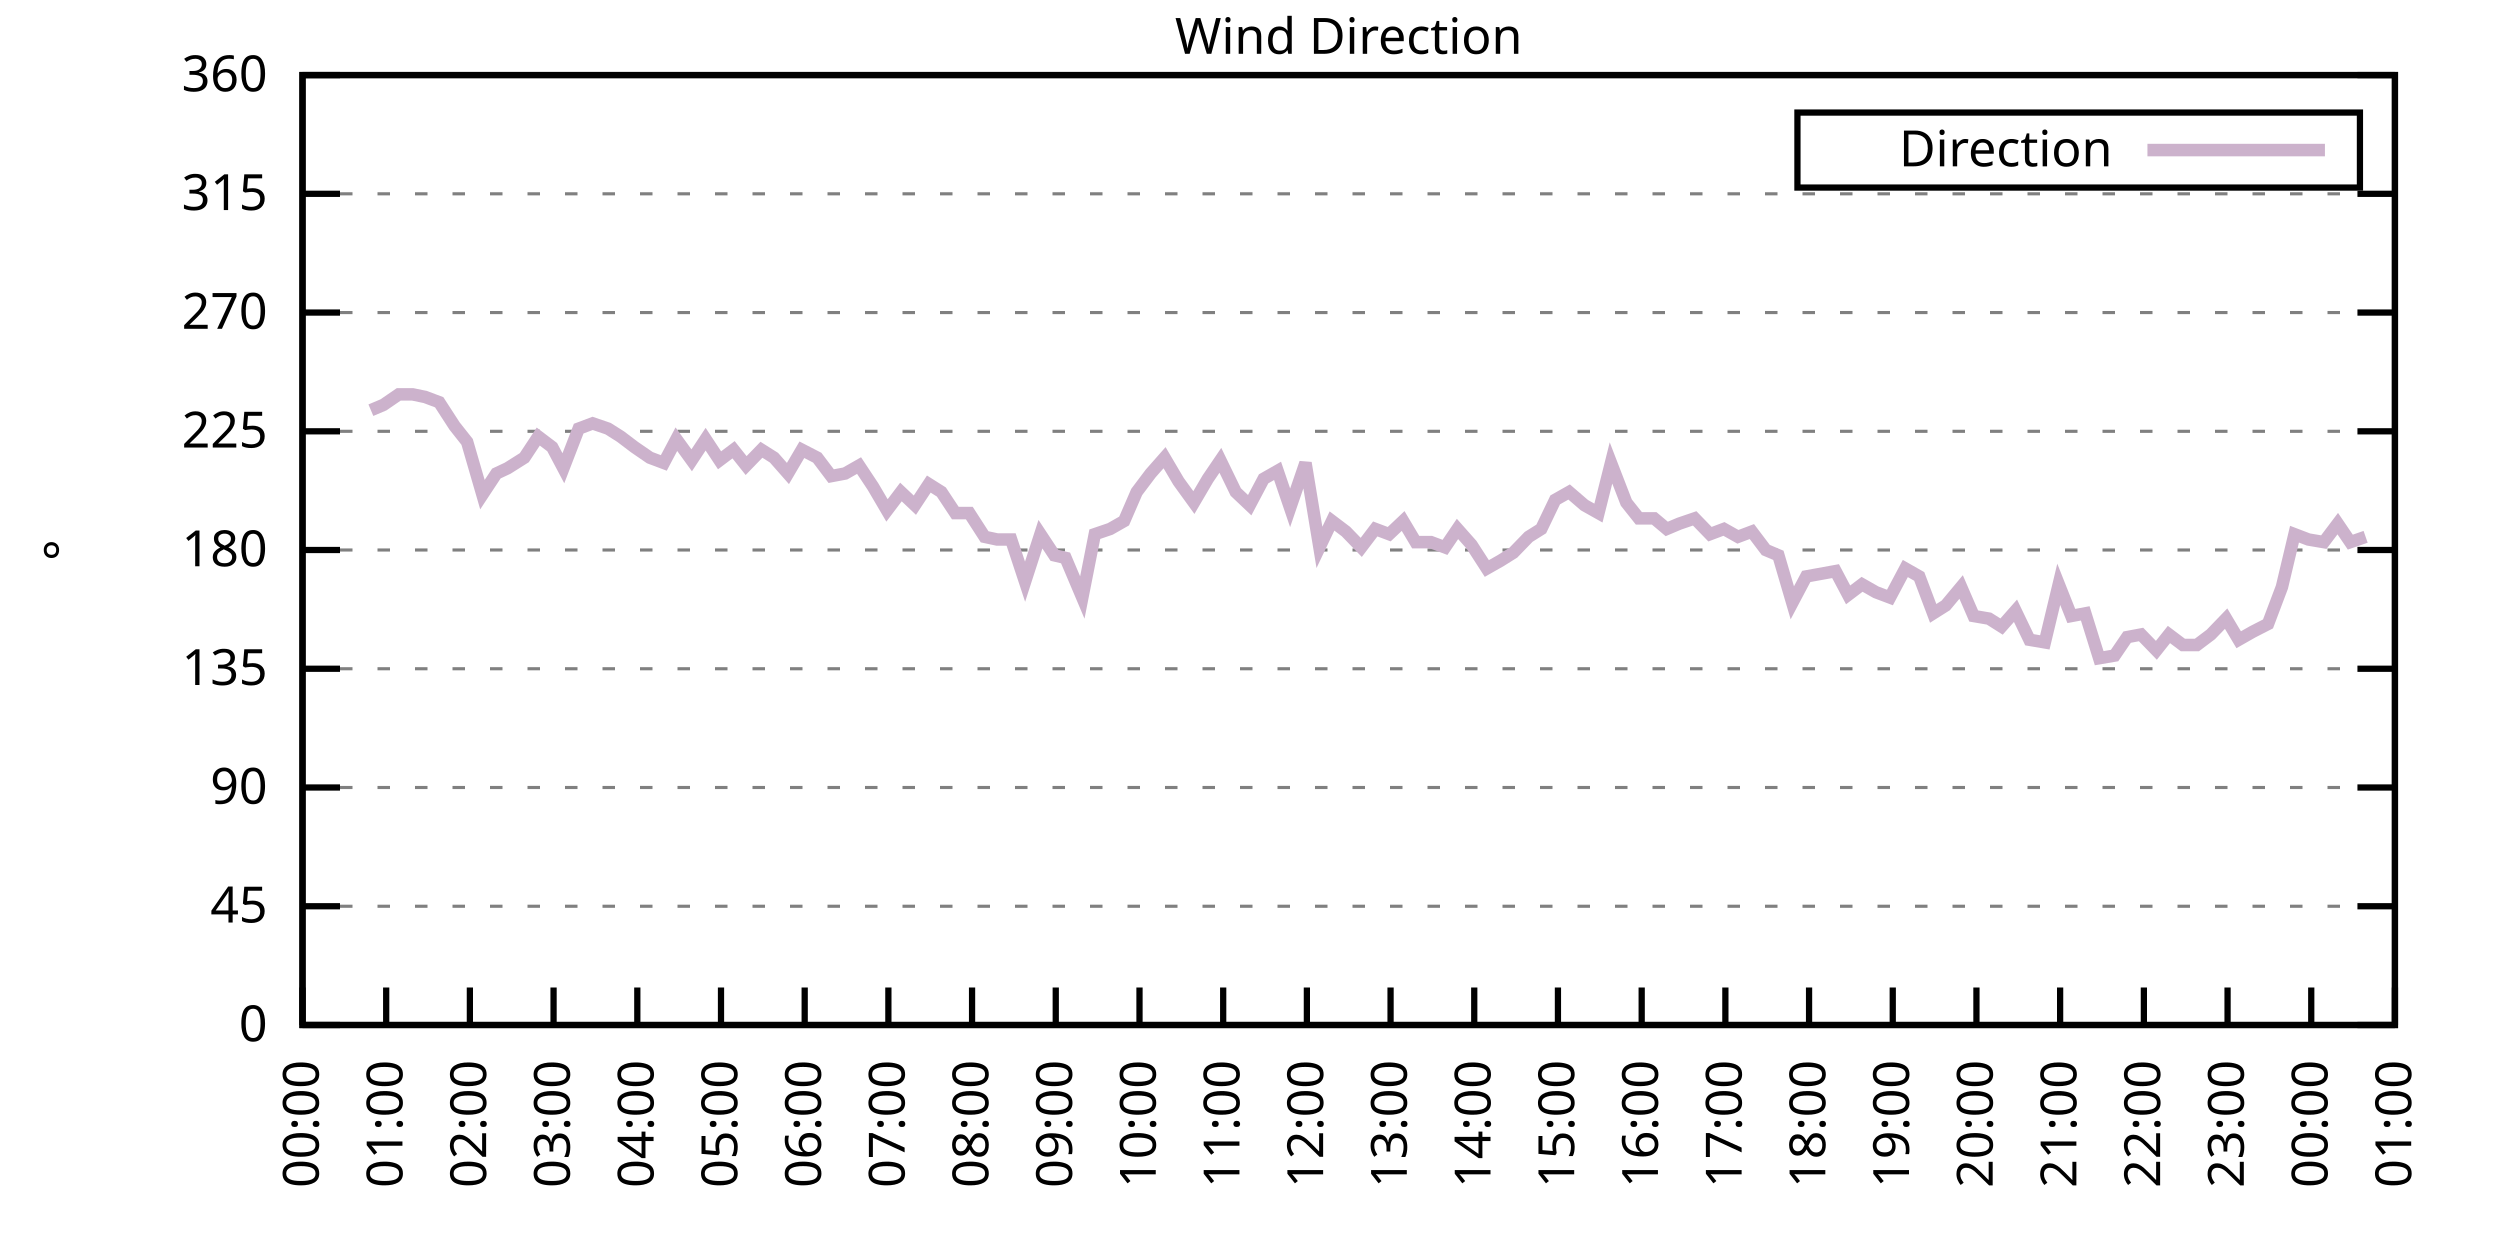
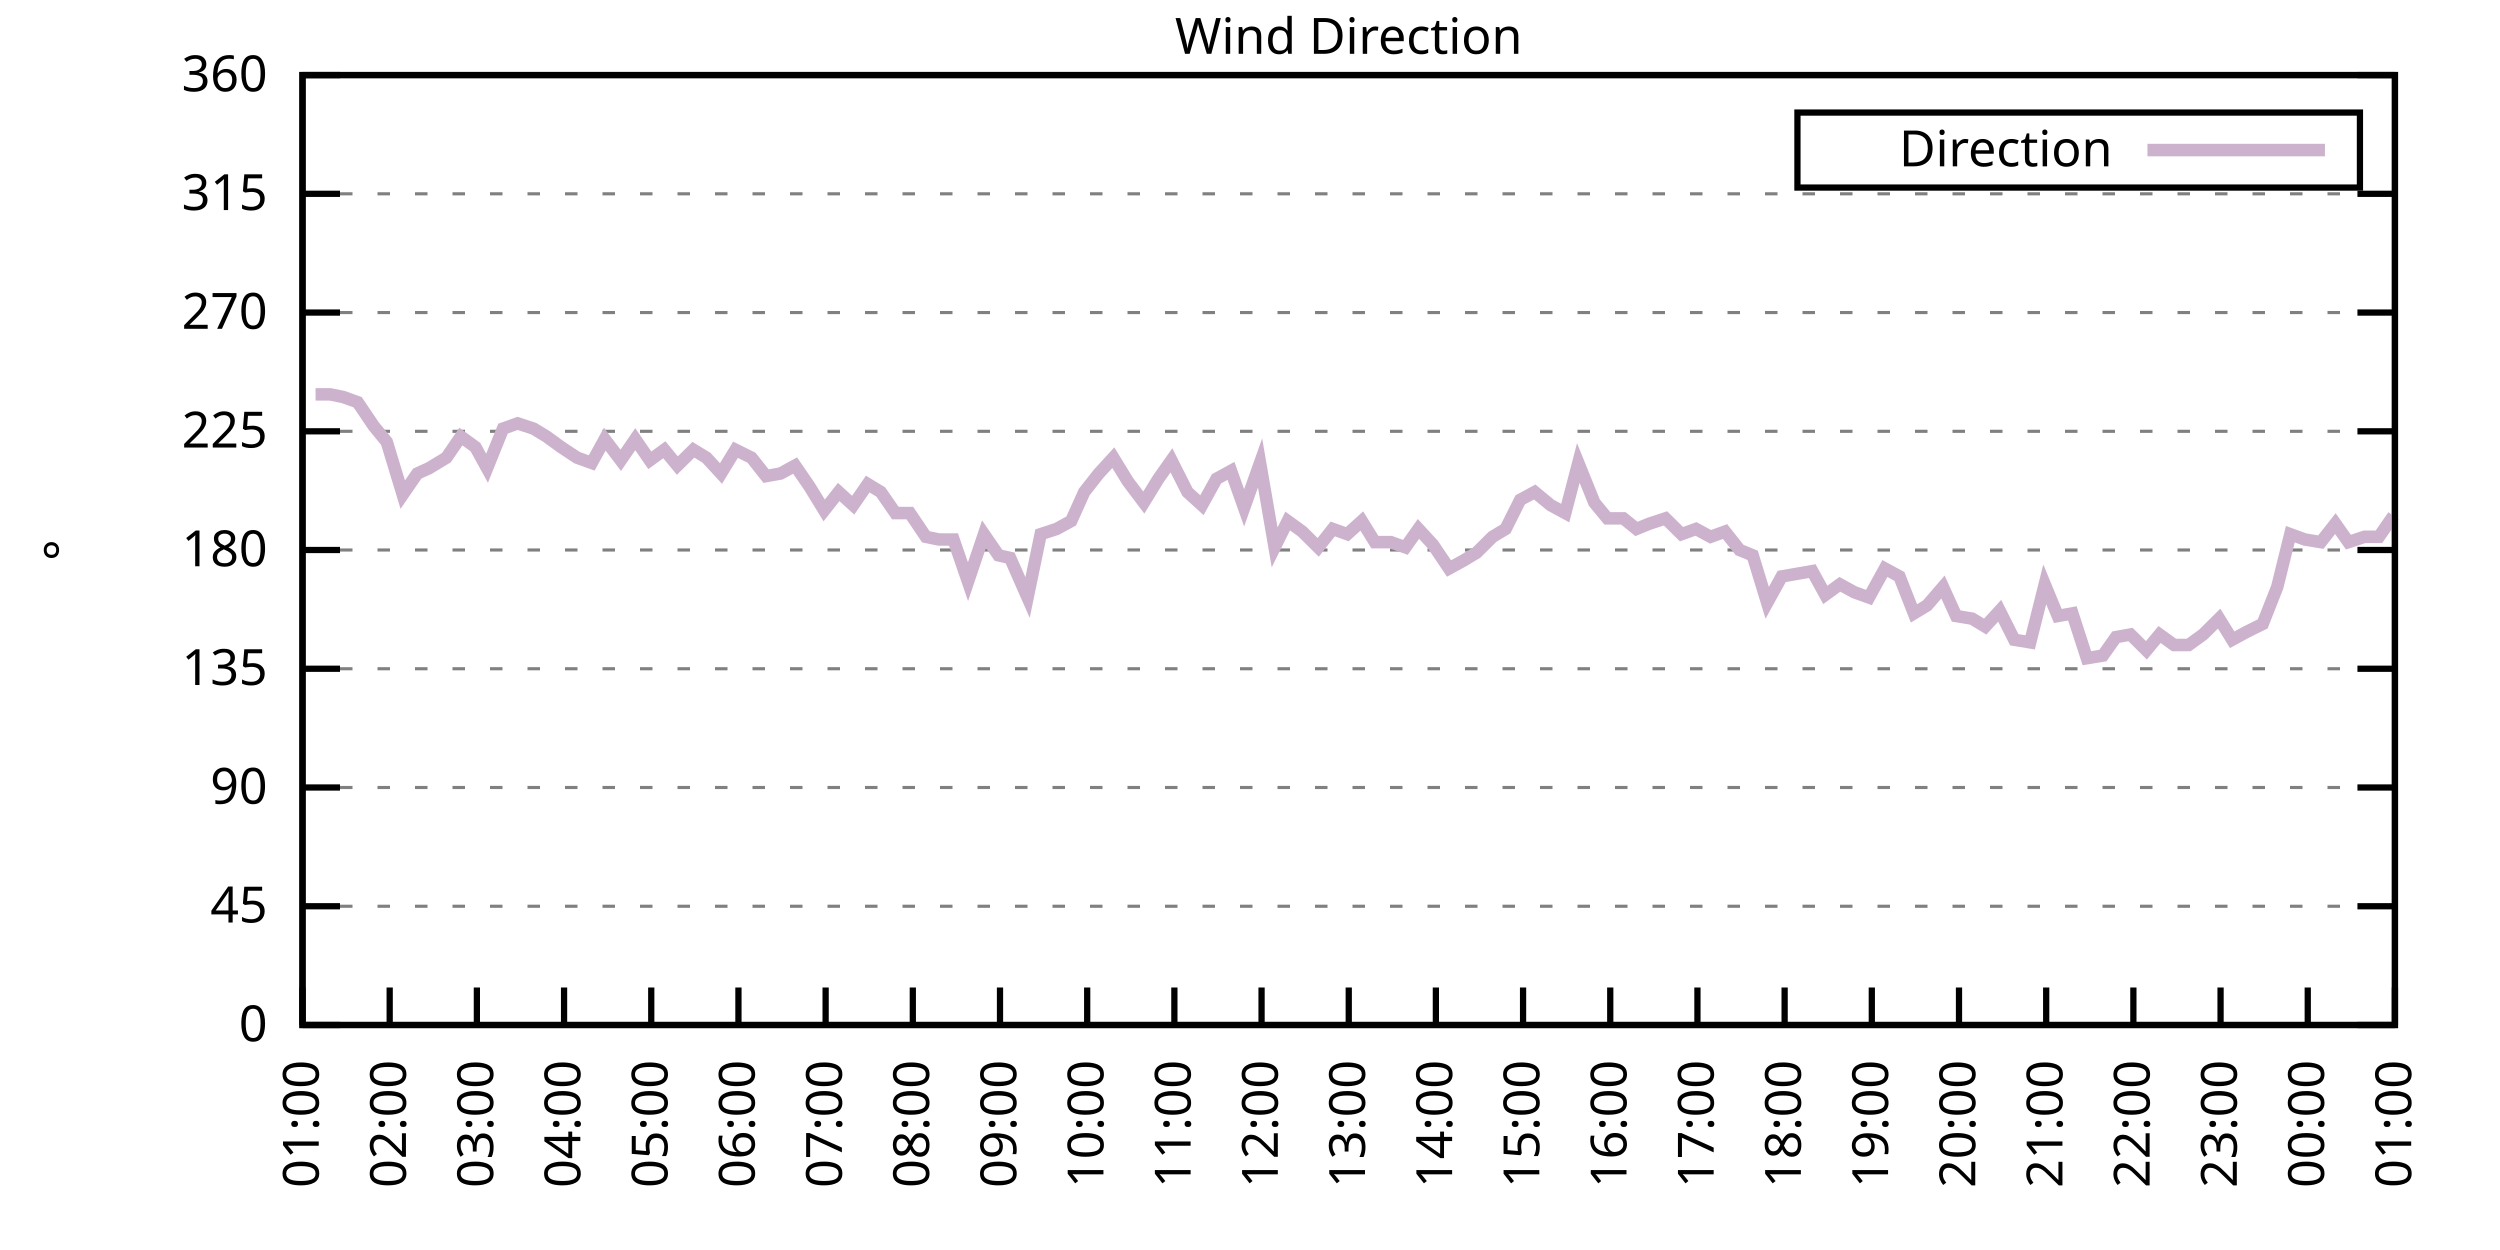
<svg xmlns="http://www.w3.org/2000/svg" xmlns:xlink="http://www.w3.org/1999/xlink" width="400" height="200" viewBox="0 0 400 200">
  <g id="gnuplot_canvas">
    <rect x="0" y="0" width="400" height="200" fill="none" />
    <defs>
      <circle id="gpDot" r="0.5" stroke-width="0.5" stroke="currentColor" />
      <path id="gpPt0" stroke-width="0.333" stroke="currentColor" d="M-1,0 h2 M0,-1 v2" />
      <path id="gpPt1" stroke-width="0.333" stroke="currentColor" d="M-1,-1 L1,1 M1,-1 L-1,1" />
      <path id="gpPt2" stroke-width="0.333" stroke="currentColor" d="M-1,0 L1,0 M0,-1 L0,1 M-1,-1 L1,1 M-1,1 L1,-1" />
      <rect id="gpPt3" stroke-width="0.333" stroke="currentColor" x="-1" y="-1" width="2" height="2" />
      <rect id="gpPt4" stroke-width="0.333" stroke="currentColor" fill="currentColor" x="-1" y="-1" width="2" height="2" />
      <circle id="gpPt5" stroke-width="0.333" stroke="currentColor" cx="0" cy="0" r="1" />
      <use xlink:href="#gpPt5" id="gpPt6" fill="currentColor" stroke="none" />
      <path id="gpPt7" stroke-width="0.333" stroke="currentColor" d="M0,-1.33 L-1.33,0.67 L1.33,0.67 z" />
      <use xlink:href="#gpPt7" id="gpPt8" fill="currentColor" stroke="none" />
      <use xlink:href="#gpPt7" id="gpPt9" stroke="currentColor" transform="rotate(180)" />
      <use xlink:href="#gpPt9" id="gpPt10" fill="currentColor" stroke="none" />
      <use xlink:href="#gpPt3" id="gpPt11" stroke="currentColor" transform="rotate(45)" />
      <use xlink:href="#gpPt11" id="gpPt12" fill="currentColor" stroke="none" />
      <path id="gpPt13" stroke-width="0.333" stroke="currentColor" d="M0,1.330 L1.265,0.411 L0.782,-1.067 L-0.782,-1.076 L-1.265,0.411 z" />
      <use xlink:href="#gpPt13" id="gpPt14" fill="currentColor" stroke="none" />
      <filter id="textbox" filterUnits="objectBoundingBox" x="0" y="0" height="1" width="1">
        <feFlood flood-color="white" flood-opacity="1" result="bgnd" />
        <feComposite in="SourceGraphic" in2="bgnd" operator="atop" />
      </filter>
      <filter id="greybox" filterUnits="objectBoundingBox" x="0" y="0" height="1" width="1">
        <feFlood flood-color="lightgrey" flood-opacity="1" result="grey" />
        <feComposite in="SourceGraphic" in2="grey" operator="atop" />
      </filter>
    </defs>
    <g fill="none" color="white" stroke="currentColor" stroke-width="1.00" stroke-linecap="butt" stroke-linejoin="miter">
</g>
    <g fill="none" color="black" stroke="currentColor" stroke-width="1.00" stroke-linecap="butt" stroke-linejoin="miter">
      <g stroke="none" shape-rendering="crispEdges">
        <polygon fill="rgb(255, 255, 255)" points="48.40,164.00 383.18,164.00 383.18,12.02 48.40,12.02 " />
      </g>
    </g>
    <g fill="none" color="black" stroke="currentColor" stroke-width="1.00" stroke-linecap="butt" stroke-linejoin="miter">
</g>
    <g fill="none" color="black" stroke="black" stroke-width="0.50" stroke-linecap="butt" stroke-linejoin="miter">
</g>
    <g fill="none" color="gray" stroke="currentColor" stroke-width="0.50" stroke-linecap="butt" stroke-linejoin="miter">
      <path stroke="gray" stroke-dasharray="2,4" class="gridline" d="M48.40,164.00 L383.19,164.00  " />
    </g>
    <g fill="none" color="gray" stroke="gray" stroke-width="1.00" stroke-linecap="butt" stroke-linejoin="miter">
</g>
    <g fill="none" color="black" stroke="currentColor" stroke-width="1.00" stroke-linecap="butt" stroke-linejoin="miter">
      <path stroke="black" d="M48.40,164.00 L54.40,164.00 M383.19,164.00 L377.19,164.00  " />
      <g transform="translate(42.80,166.60)" stroke="none" fill="black" font-family="Sans" font-size="8.00" text-anchor="end">
        <text>
          <tspan font-family="Sans"> 0</tspan>
        </text>
      </g>
    </g>
    <g fill="none" color="black" stroke="currentColor" stroke-width="1.00" stroke-linecap="butt" stroke-linejoin="miter">
</g>
    <g fill="none" color="black" stroke="black" stroke-width="0.50" stroke-linecap="butt" stroke-linejoin="miter">
</g>
    <g fill="none" color="gray" stroke="currentColor" stroke-width="0.50" stroke-linecap="butt" stroke-linejoin="miter">
      <path stroke="gray" stroke-dasharray="2,4" class="gridline" d="M48.40,145.00 L383.19,145.00  " />
    </g>
    <g fill="none" color="gray" stroke="gray" stroke-width="1.00" stroke-linecap="butt" stroke-linejoin="miter">
</g>
    <g fill="none" color="black" stroke="currentColor" stroke-width="1.00" stroke-linecap="butt" stroke-linejoin="miter">
      <path stroke="black" d="M48.40,145.00 L54.40,145.00 M383.19,145.00 L377.19,145.00  " />
      <g transform="translate(42.80,147.60)" stroke="none" fill="black" font-family="Sans" font-size="8.00" text-anchor="end">
        <text>
          <tspan font-family="Sans"> 45</tspan>
        </text>
      </g>
    </g>
    <g fill="none" color="black" stroke="currentColor" stroke-width="1.00" stroke-linecap="butt" stroke-linejoin="miter">
</g>
    <g fill="none" color="black" stroke="black" stroke-width="0.50" stroke-linecap="butt" stroke-linejoin="miter">
</g>
    <g fill="none" color="gray" stroke="currentColor" stroke-width="0.50" stroke-linecap="butt" stroke-linejoin="miter">
      <path stroke="gray" stroke-dasharray="2,4" class="gridline" d="M48.40,126.00 L383.19,126.00  " />
    </g>
    <g fill="none" color="gray" stroke="gray" stroke-width="1.00" stroke-linecap="butt" stroke-linejoin="miter">
</g>
    <g fill="none" color="black" stroke="currentColor" stroke-width="1.00" stroke-linecap="butt" stroke-linejoin="miter">
      <path stroke="black" d="M48.40,126.00 L54.40,126.00 M383.19,126.00 L377.19,126.00  " />
      <g transform="translate(42.80,128.60)" stroke="none" fill="black" font-family="Sans" font-size="8.00" text-anchor="end">
        <text>
          <tspan font-family="Sans"> 90</tspan>
        </text>
      </g>
    </g>
    <g fill="none" color="black" stroke="currentColor" stroke-width="1.00" stroke-linecap="butt" stroke-linejoin="miter">
</g>
    <g fill="none" color="black" stroke="black" stroke-width="0.50" stroke-linecap="butt" stroke-linejoin="miter">
</g>
    <g fill="none" color="gray" stroke="currentColor" stroke-width="0.50" stroke-linecap="butt" stroke-linejoin="miter">
      <path stroke="gray" stroke-dasharray="2,4" class="gridline" d="M48.40,107.00 L383.19,107.00  " />
    </g>
    <g fill="none" color="gray" stroke="gray" stroke-width="1.00" stroke-linecap="butt" stroke-linejoin="miter">
</g>
    <g fill="none" color="black" stroke="currentColor" stroke-width="1.00" stroke-linecap="butt" stroke-linejoin="miter">
      <path stroke="black" d="M48.40,107.00 L54.40,107.00 M383.19,107.00 L377.19,107.00  " />
      <g transform="translate(42.80,109.60)" stroke="none" fill="black" font-family="Sans" font-size="8.00" text-anchor="end">
        <text>
          <tspan font-family="Sans"> 135</tspan>
        </text>
      </g>
    </g>
    <g fill="none" color="black" stroke="currentColor" stroke-width="1.00" stroke-linecap="butt" stroke-linejoin="miter">
</g>
    <g fill="none" color="black" stroke="black" stroke-width="0.50" stroke-linecap="butt" stroke-linejoin="miter">
</g>
    <g fill="none" color="gray" stroke="currentColor" stroke-width="0.50" stroke-linecap="butt" stroke-linejoin="miter">
      <path stroke="gray" stroke-dasharray="2,4" class="gridline" d="M48.40,88.00 L383.19,88.00  " />
    </g>
    <g fill="none" color="gray" stroke="gray" stroke-width="1.00" stroke-linecap="butt" stroke-linejoin="miter">
</g>
    <g fill="none" color="black" stroke="currentColor" stroke-width="1.00" stroke-linecap="butt" stroke-linejoin="miter">
      <path stroke="black" d="M48.40,88.00 L54.40,88.00 M383.19,88.00 L377.19,88.00  " />
      <g transform="translate(42.80,90.60)" stroke="none" fill="black" font-family="Sans" font-size="8.00" text-anchor="end">
        <text>
          <tspan font-family="Sans"> 180</tspan>
        </text>
      </g>
    </g>
    <g fill="none" color="black" stroke="currentColor" stroke-width="1.00" stroke-linecap="butt" stroke-linejoin="miter">
</g>
    <g fill="none" color="black" stroke="black" stroke-width="0.50" stroke-linecap="butt" stroke-linejoin="miter">
</g>
    <g fill="none" color="gray" stroke="currentColor" stroke-width="0.50" stroke-linecap="butt" stroke-linejoin="miter">
      <path stroke="gray" stroke-dasharray="2,4" class="gridline" d="M48.40,69.01 L383.19,69.01  " />
    </g>
    <g fill="none" color="gray" stroke="gray" stroke-width="1.00" stroke-linecap="butt" stroke-linejoin="miter">
</g>
    <g fill="none" color="black" stroke="currentColor" stroke-width="1.00" stroke-linecap="butt" stroke-linejoin="miter">
      <path stroke="black" d="M48.40,69.01 L54.40,69.01 M383.19,69.01 L377.19,69.01  " />
      <g transform="translate(42.80,71.61)" stroke="none" fill="black" font-family="Sans" font-size="8.00" text-anchor="end">
        <text>
          <tspan font-family="Sans"> 225</tspan>
        </text>
      </g>
    </g>
    <g fill="none" color="black" stroke="currentColor" stroke-width="1.00" stroke-linecap="butt" stroke-linejoin="miter">
</g>
    <g fill="none" color="black" stroke="black" stroke-width="0.50" stroke-linecap="butt" stroke-linejoin="miter">
</g>
    <g fill="none" color="gray" stroke="currentColor" stroke-width="0.50" stroke-linecap="butt" stroke-linejoin="miter">
      <path stroke="gray" stroke-dasharray="2,4" class="gridline" d="M48.40,50.01 L383.19,50.01  " />
    </g>
    <g fill="none" color="gray" stroke="gray" stroke-width="1.00" stroke-linecap="butt" stroke-linejoin="miter">
</g>
    <g fill="none" color="black" stroke="currentColor" stroke-width="1.00" stroke-linecap="butt" stroke-linejoin="miter">
      <path stroke="black" d="M48.40,50.01 L54.40,50.01 M383.19,50.01 L377.19,50.01  " />
      <g transform="translate(42.80,52.61)" stroke="none" fill="black" font-family="Sans" font-size="8.00" text-anchor="end">
        <text>
          <tspan font-family="Sans"> 270</tspan>
        </text>
      </g>
    </g>
    <g fill="none" color="black" stroke="currentColor" stroke-width="1.00" stroke-linecap="butt" stroke-linejoin="miter">
</g>
    <g fill="none" color="black" stroke="black" stroke-width="0.50" stroke-linecap="butt" stroke-linejoin="miter">
</g>
    <g fill="none" color="gray" stroke="currentColor" stroke-width="0.50" stroke-linecap="butt" stroke-linejoin="miter">
      <path stroke="gray" stroke-dasharray="2,4" class="gridline" d="M48.40,31.01 L383.19,31.01  " />
    </g>
    <g fill="none" color="gray" stroke="gray" stroke-width="1.00" stroke-linecap="butt" stroke-linejoin="miter">
</g>
    <g fill="none" color="black" stroke="currentColor" stroke-width="1.00" stroke-linecap="butt" stroke-linejoin="miter">
      <path stroke="black" d="M48.40,31.01 L54.40,31.01 M383.19,31.01 L377.19,31.01  " />
      <g transform="translate(42.80,33.61)" stroke="none" fill="black" font-family="Sans" font-size="8.00" text-anchor="end">
        <text>
          <tspan font-family="Sans"> 315</tspan>
        </text>
      </g>
    </g>
    <g fill="none" color="black" stroke="currentColor" stroke-width="1.00" stroke-linecap="butt" stroke-linejoin="miter">
</g>
    <g fill="none" color="black" stroke="black" stroke-width="0.50" stroke-linecap="butt" stroke-linejoin="miter">
</g>
    <g fill="none" color="gray" stroke="currentColor" stroke-width="0.50" stroke-linecap="butt" stroke-linejoin="miter">
      <path stroke="gray" stroke-dasharray="2,4" class="gridline" d="M48.40,12.01 L383.19,12.01  " />
    </g>
    <g fill="none" color="gray" stroke="gray" stroke-width="1.00" stroke-linecap="butt" stroke-linejoin="miter">
</g>
    <g fill="none" color="black" stroke="currentColor" stroke-width="1.00" stroke-linecap="butt" stroke-linejoin="miter">
      <path stroke="black" d="M48.40,12.01 L54.40,12.01 M383.19,12.01 L377.19,12.01  " />
      <g transform="translate(42.80,14.61)" stroke="none" fill="black" font-family="Sans" font-size="8.00" text-anchor="end">
        <text>
          <tspan font-family="Sans"> 360</tspan>
        </text>
      </g>
    </g>
    <g fill="none" color="black" stroke="currentColor" stroke-width="1.00" stroke-linecap="butt" stroke-linejoin="miter">
      <path stroke="black" d="M48.40,164.00 L48.40,158.00  " />
      <g transform="translate(51.00,169.60) rotate(270.00)" stroke="none" fill="black" font-family="Sans" font-size="8.00" text-anchor="end">
        <text>
-           <tspan font-family="Sans">00:00</tspan>
-         </text>
-       </g>
-     </g>
-     <g fill="none" color="black" stroke="currentColor" stroke-width="1.00" stroke-linecap="butt" stroke-linejoin="miter">
-       <path stroke="black" d="M61.79,164.00 L61.79,158.00  " />
-       <g transform="translate(64.39,169.60) rotate(270.00)" stroke="none" fill="black" font-family="Sans" font-size="8.00" text-anchor="end">
-         <text>
          <tspan font-family="Sans">01:00</tspan>
        </text>
      </g>
    </g>
    <g fill="none" color="black" stroke="currentColor" stroke-width="1.00" stroke-linecap="butt" stroke-linejoin="miter">
-       <path stroke="black" d="M75.18,164.00 L75.18,158.00  " />
-       <g transform="translate(77.78,169.60) rotate(270.00)" stroke="none" fill="black" font-family="Sans" font-size="8.00" text-anchor="end">
+       <path stroke="black" d="M62.35,164.00 L62.35,158.00  " />
+       <g transform="translate(64.95,169.60) rotate(270.00)" stroke="none" fill="black" font-family="Sans" font-size="8.00" text-anchor="end">
        <text>
          <tspan font-family="Sans">02:00</tspan>
        </text>
      </g>
    </g>
    <g fill="none" color="black" stroke="currentColor" stroke-width="1.00" stroke-linecap="butt" stroke-linejoin="miter">
-       <path stroke="black" d="M88.57,164.00 L88.57,158.00  " />
-       <g transform="translate(91.17,169.60) rotate(270.00)" stroke="none" fill="black" font-family="Sans" font-size="8.00" text-anchor="end">
+       <path stroke="black" d="M76.30,164.00 L76.30,158.00  " />
+       <g transform="translate(78.90,169.60) rotate(270.00)" stroke="none" fill="black" font-family="Sans" font-size="8.00" text-anchor="end">
        <text>
          <tspan font-family="Sans">03:00</tspan>
        </text>
      </g>
    </g>
    <g fill="none" color="black" stroke="currentColor" stroke-width="1.00" stroke-linecap="butt" stroke-linejoin="miter">
-       <path stroke="black" d="M101.97,164.00 L101.97,158.00  " />
-       <g transform="translate(104.57,169.60) rotate(270.00)" stroke="none" fill="black" font-family="Sans" font-size="8.00" text-anchor="end">
+       <path stroke="black" d="M90.25,164.00 L90.25,158.00  " />
+       <g transform="translate(92.85,169.60) rotate(270.00)" stroke="none" fill="black" font-family="Sans" font-size="8.00" text-anchor="end">
        <text>
          <tspan font-family="Sans">04:00</tspan>
        </text>
      </g>
    </g>
    <g fill="none" color="black" stroke="currentColor" stroke-width="1.00" stroke-linecap="butt" stroke-linejoin="miter">
-       <path stroke="black" d="M115.36,164.00 L115.36,158.00  " />
-       <g transform="translate(117.96,169.60) rotate(270.00)" stroke="none" fill="black" font-family="Sans" font-size="8.00" text-anchor="end">
+       <path stroke="black" d="M104.20,164.00 L104.20,158.00  " />
+       <g transform="translate(106.80,169.60) rotate(270.00)" stroke="none" fill="black" font-family="Sans" font-size="8.00" text-anchor="end">
        <text>
          <tspan font-family="Sans">05:00</tspan>
        </text>
      </g>
    </g>
    <g fill="none" color="black" stroke="currentColor" stroke-width="1.00" stroke-linecap="butt" stroke-linejoin="miter">
-       <path stroke="black" d="M128.75,164.00 L128.75,158.00  " />
-       <g transform="translate(131.35,169.60) rotate(270.00)" stroke="none" fill="black" font-family="Sans" font-size="8.00" text-anchor="end">
+       <path stroke="black" d="M118.15,164.00 L118.15,158.00  " />
+       <g transform="translate(120.75,169.60) rotate(270.00)" stroke="none" fill="black" font-family="Sans" font-size="8.00" text-anchor="end">
        <text>
          <tspan font-family="Sans">06:00</tspan>
        </text>
      </g>
    </g>
    <g fill="none" color="black" stroke="currentColor" stroke-width="1.00" stroke-linecap="butt" stroke-linejoin="miter">
-       <path stroke="black" d="M142.14,164.00 L142.14,158.00  " />
-       <g transform="translate(144.74,169.60) rotate(270.00)" stroke="none" fill="black" font-family="Sans" font-size="8.00" text-anchor="end">
+       <path stroke="black" d="M132.10,164.00 L132.10,158.00  " />
+       <g transform="translate(134.70,169.60) rotate(270.00)" stroke="none" fill="black" font-family="Sans" font-size="8.00" text-anchor="end">
        <text>
          <tspan font-family="Sans">07:00</tspan>
        </text>
      </g>
    </g>
    <g fill="none" color="black" stroke="currentColor" stroke-width="1.00" stroke-linecap="butt" stroke-linejoin="miter">
-       <path stroke="black" d="M155.53,164.00 L155.53,158.00  " />
-       <g transform="translate(158.13,169.60) rotate(270.00)" stroke="none" fill="black" font-family="Sans" font-size="8.00" text-anchor="end">
+       <path stroke="black" d="M146.05,164.00 L146.05,158.00  " />
+       <g transform="translate(148.65,169.60) rotate(270.00)" stroke="none" fill="black" font-family="Sans" font-size="8.00" text-anchor="end">
        <text>
          <tspan font-family="Sans">08:00</tspan>
        </text>
      </g>
    </g>
    <g fill="none" color="black" stroke="currentColor" stroke-width="1.00" stroke-linecap="butt" stroke-linejoin="miter">
-       <path stroke="black" d="M168.92,164.00 L168.92,158.00  " />
-       <g transform="translate(171.52,169.60) rotate(270.00)" stroke="none" fill="black" font-family="Sans" font-size="8.00" text-anchor="end">
+       <path stroke="black" d="M160.00,164.00 L160.00,158.00  " />
+       <g transform="translate(162.60,169.60) rotate(270.00)" stroke="none" fill="black" font-family="Sans" font-size="8.00" text-anchor="end">
        <text>
          <tspan font-family="Sans">09:00</tspan>
        </text>
      </g>
    </g>
    <g fill="none" color="black" stroke="currentColor" stroke-width="1.00" stroke-linecap="butt" stroke-linejoin="miter">
-       <path stroke="black" d="M182.32,164.00 L182.32,158.00  " />
-       <g transform="translate(184.92,169.60) rotate(270.00)" stroke="none" fill="black" font-family="Sans" font-size="8.00" text-anchor="end">
+       <path stroke="black" d="M173.95,164.00 L173.95,158.00  " />
+       <g transform="translate(176.55,169.60) rotate(270.00)" stroke="none" fill="black" font-family="Sans" font-size="8.00" text-anchor="end">
        <text>
          <tspan font-family="Sans">10:00</tspan>
        </text>
      </g>
    </g>
    <g fill="none" color="black" stroke="currentColor" stroke-width="1.00" stroke-linecap="butt" stroke-linejoin="miter">
-       <path stroke="black" d="M195.71,164.00 L195.71,158.00  " />
-       <g transform="translate(198.31,169.60) rotate(270.00)" stroke="none" fill="black" font-family="Sans" font-size="8.00" text-anchor="end">
+       <path stroke="black" d="M187.90,164.00 L187.90,158.00  " />
+       <g transform="translate(190.50,169.60) rotate(270.00)" stroke="none" fill="black" font-family="Sans" font-size="8.00" text-anchor="end">
        <text>
          <tspan font-family="Sans">11:00</tspan>
        </text>
      </g>
    </g>
    <g fill="none" color="black" stroke="currentColor" stroke-width="1.00" stroke-linecap="butt" stroke-linejoin="miter">
-       <path stroke="black" d="M209.10,164.00 L209.10,158.00  " />
-       <g transform="translate(211.70,169.60) rotate(270.00)" stroke="none" fill="black" font-family="Sans" font-size="8.00" text-anchor="end">
+       <path stroke="black" d="M201.85,164.00 L201.85,158.00  " />
+       <g transform="translate(204.45,169.60) rotate(270.00)" stroke="none" fill="black" font-family="Sans" font-size="8.00" text-anchor="end">
        <text>
          <tspan font-family="Sans">12:00</tspan>
        </text>
      </g>
    </g>
    <g fill="none" color="black" stroke="currentColor" stroke-width="1.00" stroke-linecap="butt" stroke-linejoin="miter">
-       <path stroke="black" d="M222.49,164.00 L222.49,158.00  " />
-       <g transform="translate(225.09,169.60) rotate(270.00)" stroke="none" fill="black" font-family="Sans" font-size="8.00" text-anchor="end">
+       <path stroke="black" d="M215.80,164.00 L215.80,158.00  " />
+       <g transform="translate(218.40,169.60) rotate(270.00)" stroke="none" fill="black" font-family="Sans" font-size="8.00" text-anchor="end">
        <text>
          <tspan font-family="Sans">13:00</tspan>
        </text>
      </g>
    </g>
    <g fill="none" color="black" stroke="currentColor" stroke-width="1.00" stroke-linecap="butt" stroke-linejoin="miter">
-       <path stroke="black" d="M235.88,164.00 L235.88,158.00  " />
-       <g transform="translate(238.48,169.60) rotate(270.00)" stroke="none" fill="black" font-family="Sans" font-size="8.00" text-anchor="end">
+       <path stroke="black" d="M229.74,164.00 L229.74,158.00  " />
+       <g transform="translate(232.34,169.60) rotate(270.00)" stroke="none" fill="black" font-family="Sans" font-size="8.00" text-anchor="end">
        <text>
          <tspan font-family="Sans">14:00</tspan>
        </text>
      </g>
    </g>
    <g fill="none" color="black" stroke="currentColor" stroke-width="1.00" stroke-linecap="butt" stroke-linejoin="miter">
-       <path stroke="black" d="M249.27,164.00 L249.27,158.00  " />
-       <g transform="translate(251.87,169.60) rotate(270.00)" stroke="none" fill="black" font-family="Sans" font-size="8.00" text-anchor="end">
+       <path stroke="black" d="M243.69,164.00 L243.69,158.00  " />
+       <g transform="translate(246.29,169.60) rotate(270.00)" stroke="none" fill="black" font-family="Sans" font-size="8.00" text-anchor="end">
        <text>
          <tspan font-family="Sans">15:00</tspan>
        </text>
      </g>
    </g>
    <g fill="none" color="black" stroke="currentColor" stroke-width="1.00" stroke-linecap="butt" stroke-linejoin="miter">
-       <path stroke="black" d="M262.67,164.00 L262.67,158.00  " />
-       <g transform="translate(265.27,169.60) rotate(270.00)" stroke="none" fill="black" font-family="Sans" font-size="8.00" text-anchor="end">
+       <path stroke="black" d="M257.64,164.00 L257.64,158.00  " />
+       <g transform="translate(260.24,169.60) rotate(270.00)" stroke="none" fill="black" font-family="Sans" font-size="8.00" text-anchor="end">
        <text>
          <tspan font-family="Sans">16:00</tspan>
        </text>
      </g>
    </g>
    <g fill="none" color="black" stroke="currentColor" stroke-width="1.00" stroke-linecap="butt" stroke-linejoin="miter">
-       <path stroke="black" d="M276.06,164.00 L276.06,158.00  " />
-       <g transform="translate(278.66,169.60) rotate(270.00)" stroke="none" fill="black" font-family="Sans" font-size="8.00" text-anchor="end">
+       <path stroke="black" d="M271.59,164.00 L271.59,158.00  " />
+       <g transform="translate(274.19,169.60) rotate(270.00)" stroke="none" fill="black" font-family="Sans" font-size="8.00" text-anchor="end">
        <text>
          <tspan font-family="Sans">17:00</tspan>
        </text>
      </g>
    </g>
    <g fill="none" color="black" stroke="currentColor" stroke-width="1.00" stroke-linecap="butt" stroke-linejoin="miter">
-       <path stroke="black" d="M289.45,164.00 L289.45,158.00  " />
-       <g transform="translate(292.05,169.60) rotate(270.00)" stroke="none" fill="black" font-family="Sans" font-size="8.00" text-anchor="end">
+       <path stroke="black" d="M285.54,164.00 L285.54,158.00  " />
+       <g transform="translate(288.14,169.60) rotate(270.00)" stroke="none" fill="black" font-family="Sans" font-size="8.00" text-anchor="end">
        <text>
          <tspan font-family="Sans">18:00</tspan>
        </text>
      </g>
    </g>
    <g fill="none" color="black" stroke="currentColor" stroke-width="1.00" stroke-linecap="butt" stroke-linejoin="miter">
-       <path stroke="black" d="M302.84,164.00 L302.84,158.00  " />
-       <g transform="translate(305.44,169.60) rotate(270.00)" stroke="none" fill="black" font-family="Sans" font-size="8.00" text-anchor="end">
+       <path stroke="black" d="M299.49,164.00 L299.49,158.00  " />
+       <g transform="translate(302.09,169.60) rotate(270.00)" stroke="none" fill="black" font-family="Sans" font-size="8.00" text-anchor="end">
        <text>
          <tspan font-family="Sans">19:00</tspan>
        </text>
      </g>
    </g>
    <g fill="none" color="black" stroke="currentColor" stroke-width="1.00" stroke-linecap="butt" stroke-linejoin="miter">
-       <path stroke="black" d="M316.23,164.00 L316.23,158.00  " />
-       <g transform="translate(318.83,169.60) rotate(270.00)" stroke="none" fill="black" font-family="Sans" font-size="8.00" text-anchor="end">
+       <path stroke="black" d="M313.44,164.00 L313.44,158.00  " />
+       <g transform="translate(316.04,169.60) rotate(270.00)" stroke="none" fill="black" font-family="Sans" font-size="8.00" text-anchor="end">
        <text>
          <tspan font-family="Sans">20:00</tspan>
        </text>
      </g>
    </g>
    <g fill="none" color="black" stroke="currentColor" stroke-width="1.00" stroke-linecap="butt" stroke-linejoin="miter">
-       <path stroke="black" d="M329.62,164.00 L329.62,158.00  " />
-       <g transform="translate(332.22,169.60) rotate(270.00)" stroke="none" fill="black" font-family="Sans" font-size="8.00" text-anchor="end">
+       <path stroke="black" d="M327.39,164.00 L327.39,158.00  " />
+       <g transform="translate(329.99,169.60) rotate(270.00)" stroke="none" fill="black" font-family="Sans" font-size="8.00" text-anchor="end">
        <text>
          <tspan font-family="Sans">21:00</tspan>
        </text>
      </g>
    </g>
    <g fill="none" color="black" stroke="currentColor" stroke-width="1.00" stroke-linecap="butt" stroke-linejoin="miter">
-       <path stroke="black" d="M343.02,164.00 L343.02,158.00  " />
-       <g transform="translate(345.62,169.60) rotate(270.00)" stroke="none" fill="black" font-family="Sans" font-size="8.00" text-anchor="end">
+       <path stroke="black" d="M341.34,164.00 L341.34,158.00  " />
+       <g transform="translate(343.94,169.60) rotate(270.00)" stroke="none" fill="black" font-family="Sans" font-size="8.00" text-anchor="end">
        <text>
          <tspan font-family="Sans">22:00</tspan>
        </text>
      </g>
    </g>
    <g fill="none" color="black" stroke="currentColor" stroke-width="1.00" stroke-linecap="butt" stroke-linejoin="miter">
-       <path stroke="black" d="M356.41,164.00 L356.41,158.00  " />
-       <g transform="translate(359.01,169.60) rotate(270.00)" stroke="none" fill="black" font-family="Sans" font-size="8.00" text-anchor="end">
+       <path stroke="black" d="M355.29,164.00 L355.29,158.00  " />
+       <g transform="translate(357.89,169.60) rotate(270.00)" stroke="none" fill="black" font-family="Sans" font-size="8.00" text-anchor="end">
        <text>
          <tspan font-family="Sans">23:00</tspan>
        </text>
      </g>
    </g>
    <g fill="none" color="black" stroke="currentColor" stroke-width="1.00" stroke-linecap="butt" stroke-linejoin="miter">
-       <path stroke="black" d="M369.80,164.00 L369.80,158.00  " />
-       <g transform="translate(372.40,169.60) rotate(270.00)" stroke="none" fill="black" font-family="Sans" font-size="8.00" text-anchor="end">
+       <path stroke="black" d="M369.24,164.00 L369.24,158.00  " />
+       <g transform="translate(371.84,169.60) rotate(270.00)" stroke="none" fill="black" font-family="Sans" font-size="8.00" text-anchor="end">
        <text>
          <tspan font-family="Sans">00:00</tspan>
        </text>
      </g>
    </g>
    <g fill="none" color="black" stroke="currentColor" stroke-width="1.00" stroke-linecap="butt" stroke-linejoin="miter">
      <path stroke="black" d="M383.19,164.00 L383.19,158.00  " />
      <g transform="translate(385.79,169.60) rotate(270.00)" stroke="none" fill="black" font-family="Sans" font-size="8.00" text-anchor="end">
        <text>
          <tspan font-family="Sans">01:00</tspan>
        </text>
      </g>
    </g>
    <g fill="none" color="black" stroke="currentColor" stroke-width="1.00" stroke-linecap="butt" stroke-linejoin="miter">
</g>
    <g fill="none" color="black" stroke="currentColor" stroke-width="1.00" stroke-linecap="butt" stroke-linejoin="miter">
      <path stroke="black" d="M48.40,12.01 L48.40,164.00 L383.19,164.00 L383.19,12.01 L48.40,12.01 Z  " />
    </g>
    <g fill="none" color="black" stroke="currentColor" stroke-width="1.00" stroke-linecap="butt" stroke-linejoin="miter">
</g>
    <g fill="none" color="black" stroke="currentColor" stroke-width="1.00" stroke-linecap="butt" stroke-linejoin="miter">
      <path stroke="black" d="M287.59,30.01 L287.59,18.01 L377.59,18.01 L377.59,30.01 L287.59,30.01 Z  " />
    </g>
    <g id="Wind_direction_plot_1">
      <g fill="none" color="white" stroke="black" stroke-width="2.00" stroke-linecap="butt" stroke-linejoin="miter">
</g>
      <g fill="none" color="black" stroke="currentColor" stroke-width="2.00" stroke-linecap="butt" stroke-linejoin="miter">
        <g transform="translate(337.99,26.61)" stroke="none" fill="black" font-family="Sans" font-size="8.00" text-anchor="end">
          <text>
            <tspan font-family="Sans">Direction</tspan>
          </text>
        </g>
      </g>
      <g fill="none" color="black" stroke="currentColor" stroke-width="2.00" stroke-linecap="butt" stroke-linejoin="miter">
-         <path stroke="rgb(204, 178, 204)" d="M343.59,24.01 L371.99,24.01 M59.34,65.63 L61.35,64.78 L63.80,63.10 L66.03,63.10 L68.04,63.52 L70.27,64.36   L72.73,68.16 L74.74,70.70 L77.19,79.14 L79.42,75.76 L81.21,74.92 L83.89,73.23 L86.12,69.85 L88.35,71.54   L90.14,74.92 L92.59,68.58 L94.82,67.74 L97.28,68.58 L99.29,69.85 L101.52,71.54 L103.98,73.23 L106.21,74.07   L108.22,70.27 L110.67,73.65 L112.90,70.27 L115.13,73.65 L117.37,71.96 L119.38,74.49 L121.83,71.96 L123.84,73.23   L126.07,75.76 L128.30,71.96 L130.76,73.23 L132.99,76.18 L135.22,75.76 L137.45,74.49 L139.69,77.87 L141.92,81.67   L144.15,78.72 L146.38,80.83 L148.61,77.45 L150.62,78.72 L152.85,82.09 L155.09,82.09 L157.54,85.89 L159.55,86.32   L161.78,86.32 L164.01,93.07 L166.47,85.47 L168.70,88.85 L170.49,89.27 L173.17,95.60 L175.17,85.47 L177.63,84.63   L179.86,83.36 L181.87,78.72 L184.10,75.76 L186.33,73.23 L188.57,77.03 L191.02,80.41 L193.25,76.61 L195.26,73.65   L197.72,78.72 L199.95,80.83 L202.18,76.61 L204.41,75.34 L206.42,81.25 L208.88,74.07 L211.11,87.58 L213.12,83.36   L215.35,85.05 L217.80,87.58 L220.04,84.63 L222.27,85.47 L224.50,83.36 L226.51,86.74 L228.96,86.74 L231.20,87.58   L233.20,84.63 L235.44,87.16 L237.89,90.96 L240.12,89.69 L242.13,88.43 L244.59,85.89 L246.60,84.63 L248.83,79.98   L251.06,78.72 L253.51,80.83 L255.75,82.09 L257.76,74.07 L260.21,80.41 L262.22,82.94 L264.67,82.94 L266.68,84.63   L268.69,83.78 L271.15,82.94 L273.60,85.47 L275.83,84.63 L278.07,85.89 L280.30,85.05 L282.53,88.00 L284.54,88.85   L286.77,96.45 L289.00,92.23 L293.69,91.38 L295.70,95.18 L297.93,93.49 L300.16,94.76 L302.39,95.60 L304.85,90.96   L307.08,92.23 L309.31,98.14 L311.32,96.87 L313.78,93.92 L315.79,98.56 L318.24,98.98 L320.25,100.25 L322.48,97.72   L324.71,102.36 L327.17,102.78 L329.40,93.49 L331.41,98.56 L333.64,98.14 L335.87,105.31 L338.33,104.89 L340.34,101.94   L342.57,101.52 L345.02,104.05 L347.03,101.52 L349.26,103.20 L351.50,103.20 L353.73,101.52 L356.18,98.98 L358.19,102.36   L360.42,101.09 L362.88,99.83 L365.11,93.92 L367.12,85.47 L369.35,86.32 L371.81,86.74 L374.04,83.78 L376.05,86.74   L378.50,85.89  " />
+         <path stroke="rgb(204, 178, 204)" d="M343.59,24.01 L371.99,24.01 M50.49,63.10 L52.82,63.10 L54.91,63.52 L57.23,64.36 L59.79,68.16 L61.88,70.70   L64.44,79.14 L66.77,75.76 L68.63,74.92 L71.42,73.23 L73.74,69.85 L76.07,71.54 L77.93,74.92 L80.48,68.58   L82.81,67.74 L85.37,68.58 L87.46,69.85 L89.78,71.54 L92.34,73.23 L94.67,74.07 L96.76,70.27 L99.32,73.65   L101.64,70.27 L103.97,73.65 L106.29,71.96 L108.38,74.49 L110.94,71.96 L113.03,73.23 L115.36,75.76 L117.68,71.96   L120.24,73.23 L122.57,76.18 L124.89,75.76 L127.22,74.49 L129.54,77.87 L131.87,81.67 L134.19,78.72 L136.51,80.83   L138.84,77.45 L140.93,78.72 L143.26,82.09 L145.58,82.09 L148.14,85.89 L150.23,86.32 L152.56,86.32 L154.88,93.07   L157.44,85.47 L159.76,88.85 L161.62,89.27 L164.41,95.60 L166.51,85.47 L169.06,84.63 L171.39,83.36 L173.48,78.72   L175.81,75.76 L178.13,73.23 L180.46,77.03 L183.01,80.41 L185.34,76.61 L187.43,73.65 L189.99,78.72 L192.31,80.83   L194.64,76.61 L196.96,75.34 L199.06,81.25 L201.61,74.07 L203.94,87.58 L206.03,83.36 L208.36,85.05 L210.91,87.58   L213.24,84.63 L215.56,85.47 L217.89,83.36 L219.98,86.74 L222.54,86.74 L224.86,87.58 L226.95,84.63 L229.28,87.16   L231.84,90.96 L234.16,89.69 L236.25,88.43 L238.81,85.89 L240.90,84.63 L243.23,79.98 L245.55,78.72 L248.11,80.83   L250.44,82.09 L252.53,74.07 L255.09,80.41 L257.18,82.94 L259.74,82.94 L261.83,84.63 L263.92,83.78 L266.48,82.94   L269.04,85.47 L271.36,84.63 L273.69,85.89 L276.01,85.05 L278.34,88.00 L280.43,88.85 L282.75,96.45 L285.08,92.23   L289.96,91.38 L292.05,95.18 L294.38,93.49 L296.70,94.76 L299.03,95.60 L301.58,90.96 L303.91,92.23 L306.23,98.14   L308.33,96.87 L310.88,93.92 L312.98,98.56 L315.53,98.98 L317.63,100.25 L319.95,97.72 L322.28,102.36 L324.83,102.78   L327.16,93.49 L329.25,98.56 L331.58,98.14 L333.90,105.31 L336.46,104.89 L338.55,101.94 L340.88,101.52 L343.43,104.05   L345.53,101.52 L347.85,103.20 L350.18,103.20 L352.50,101.52 L355.06,98.98 L357.15,102.36 L359.48,101.09 L362.03,99.83   L364.36,93.92 L366.45,85.47 L368.78,86.32 L371.33,86.74 L373.66,83.78 L375.75,86.74 L378.31,85.89 L380.63,85.89   L382.96,82.52  " />
      </g>
    </g>
    <g fill="none" color="black" stroke="currentColor" stroke-width="2.00" stroke-linecap="butt" stroke-linejoin="miter">
</g>
    <g fill="none" color="black" stroke="black" stroke-width="1.00" stroke-linecap="butt" stroke-linejoin="miter">
</g>
    <g fill="none" color="black" stroke="currentColor" stroke-width="1.00" stroke-linecap="butt" stroke-linejoin="miter">
      <path stroke="black" d="M48.40,12.01 L48.40,164.00 L383.19,164.00 L383.19,12.01 L48.40,12.01 Z  " />
      <g transform="translate(12.80,88.01) rotate(270.00)" stroke="none" fill="black" font-family="Sans" font-size="8.00" text-anchor="middle">
        <text>
          <tspan font-family="Sans">°</tspan>
        </text>
      </g>
    </g>
    <g fill="none" color="black" stroke="currentColor" stroke-width="1.00" stroke-linecap="butt" stroke-linejoin="miter">
</g>
    <g fill="none" color="black" stroke="currentColor" stroke-width="1.00" stroke-linecap="butt" stroke-linejoin="miter">
      <g transform="translate(215.79,8.61)" stroke="none" fill="black" font-family="Sans" font-size="8.00" text-anchor="middle">
        <text>
          <tspan font-family="Sans">Wind Direction</tspan>
        </text>
      </g>
    </g>
    <g fill="none" color="black" stroke="currentColor" stroke-width="1.00" stroke-linecap="butt" stroke-linejoin="miter">
</g>
  </g>
</svg>
